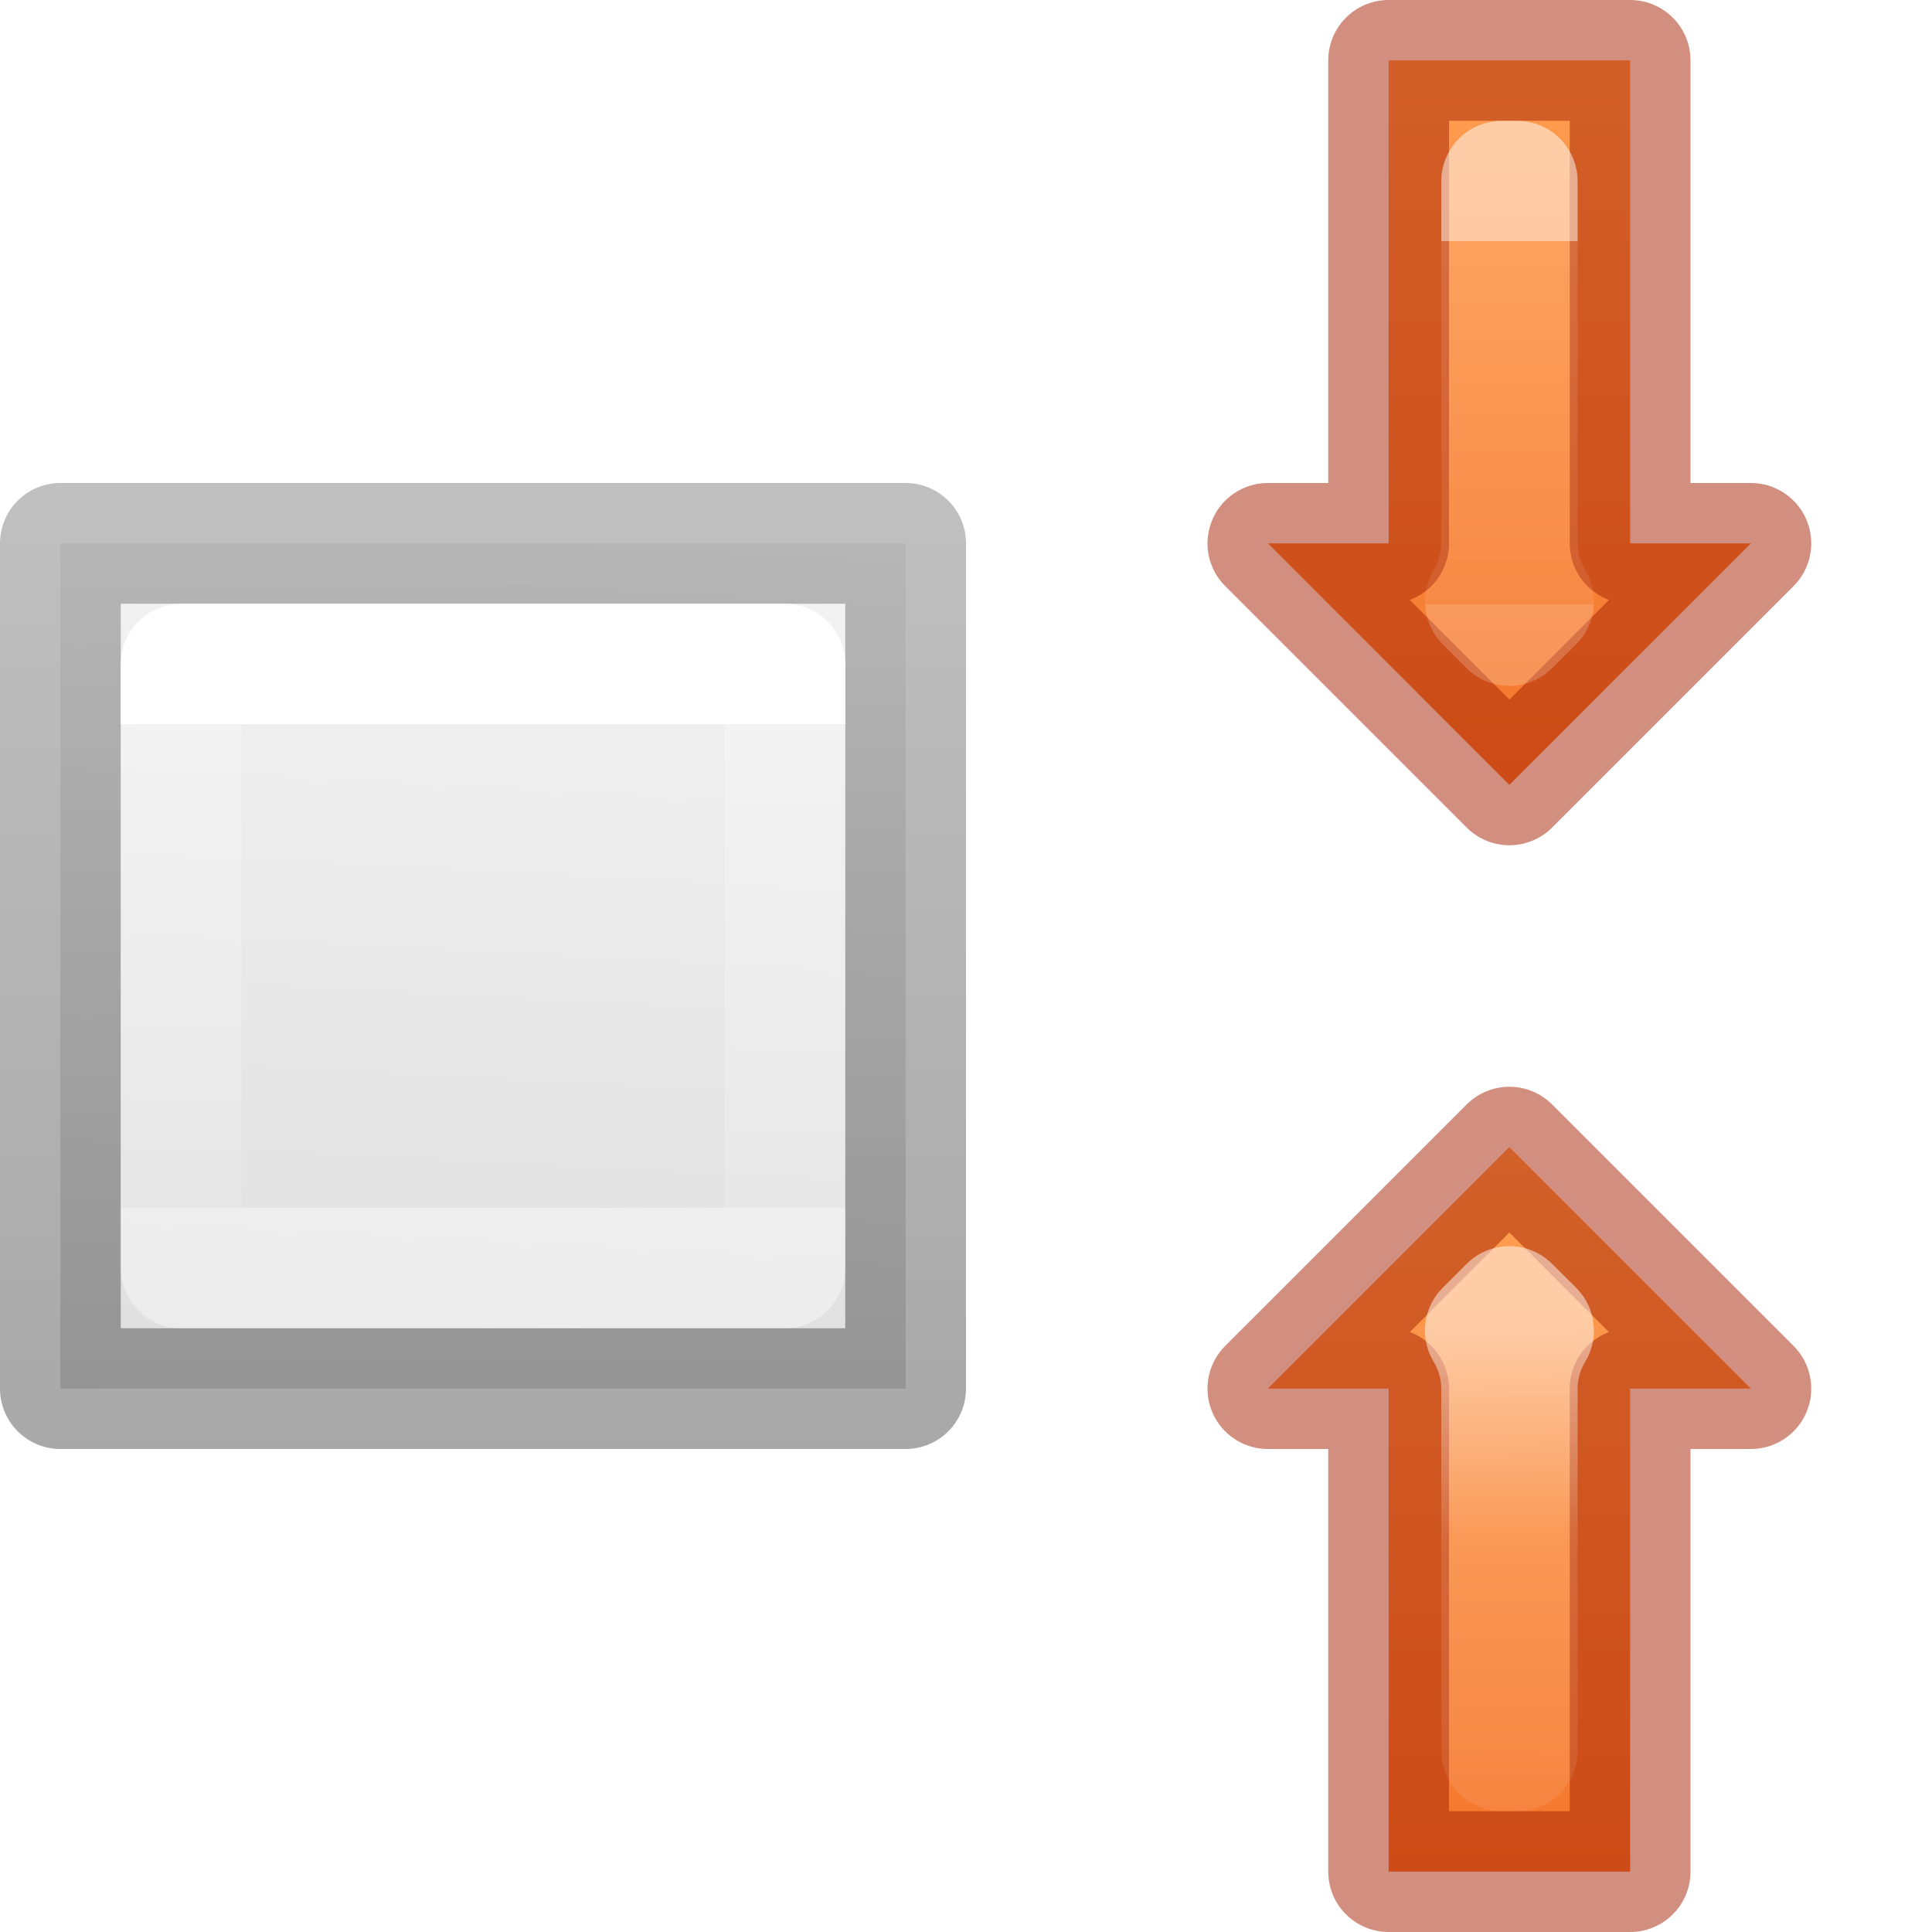
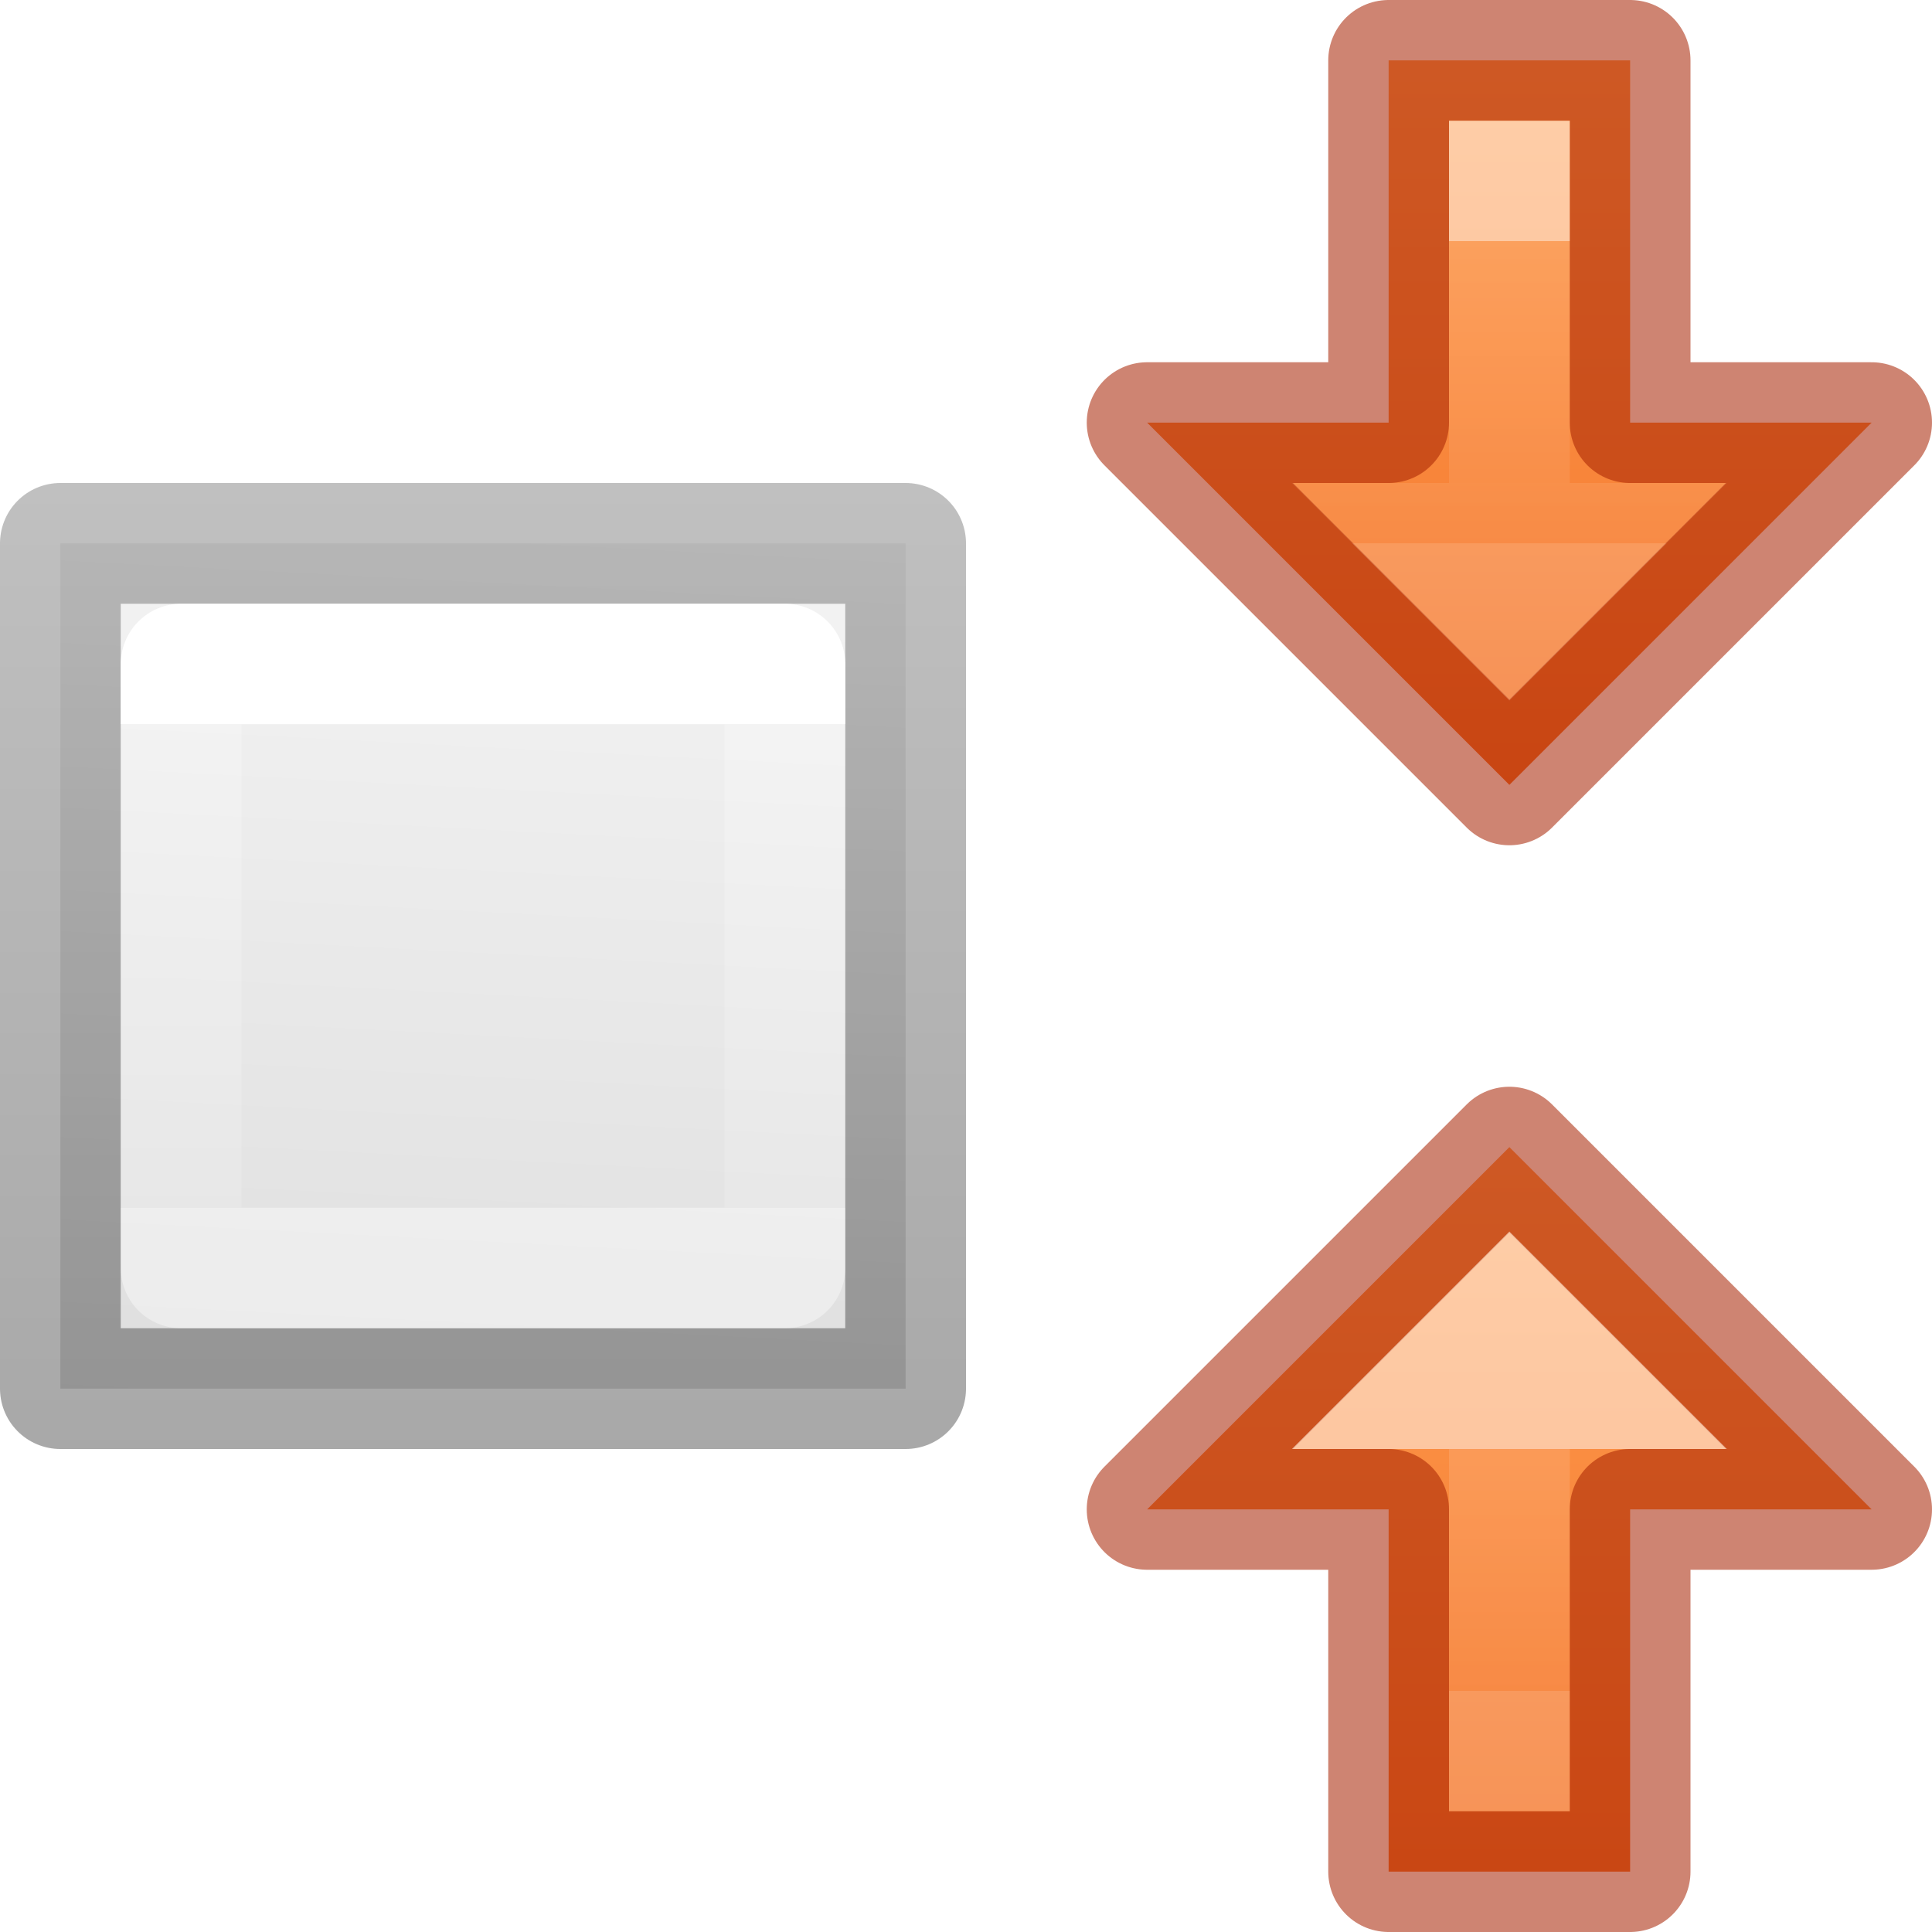
<svg xmlns="http://www.w3.org/2000/svg" xmlns:xlink="http://www.w3.org/1999/xlink" viewBox="0 0 16 16">
-   <linearGradient id="a" gradientUnits="userSpaceOnUse" x1="17.5" x2="11" xlink:href="#b" y1="12.5" y2="12.5" />
-   <linearGradient id="b">
+   <linearGradient id="a" gradientTransform="translate(10.00007)" gradientUnits="userSpaceOnUse" x1="2.5" x2="2.5" y1="1" y2="8">
    <stop offset="0" stop-color="#ffa154" />
    <stop offset="1" stop-color="#f37329" />
  </linearGradient>
-   <linearGradient id="c" gradientUnits="userSpaceOnUse" x1="11" x2="18" xlink:href="#b" y1="12.5" y2="12.5" />
-   <linearGradient id="d">
+   <linearGradient id="b" gradientTransform="translate(10.00007)" gradientUnits="userSpaceOnUse" x1="2.5" x2="2.5" xlink:href="#d" y1="4" y2="6" />
+   <linearGradient id="c">
    <stop offset="0" stop-color="#fff" />
    <stop offset="0" stop-color="#fff" stop-opacity=".235" />
    <stop offset="1" stop-color="#fff" stop-opacity=".157" />
    <stop offset="1" stop-color="#fff" stop-opacity=".392" />
  </linearGradient>
-   <linearGradient id="e" gradientTransform="matrix(0 1 -1 0 16 10)" gradientUnits="userSpaceOnUse" x1="2.5" x2="2.5" xlink:href="#d" y1="3" y2="0" />
-   <linearGradient id="f" gradientTransform="matrix(0 1 -1 0 16 10)" gradientUnits="userSpaceOnUse" x1="2.699" x2="2.756" y1=".02" y2="4">
-     <stop offset="0" stop-color="#fff" />
-     <stop offset=".437" stop-color="#fff" stop-opacity=".235" />
-     <stop offset="1" stop-color="#fff" stop-opacity=".157" />
-     <stop offset="1" stop-color="#fff" stop-opacity=".392" />
-   </linearGradient>
-   <linearGradient id="g" gradientTransform="matrix(.2537859 0 0 .3050187 15.12898 -.685477)" gradientUnits="userSpaceOnUse" x1="-43.852" x2="-12.329" y1="35.032" y2="35.032">
+   <linearGradient id="d" gradientTransform="translate(1)" gradientUnits="userSpaceOnUse" x1="2.5" x2="2.5" xlink:href="#c" y1="2.5" y2="14" />
+   <linearGradient id="e" gradientUnits="userSpaceOnUse" x1="12.5" x2="12.5" xlink:href="#i" y1="4" y2="6" />
+   <linearGradient id="f" gradientTransform="translate(10.00007)" gradientUnits="userSpaceOnUse" x1="2.5" x2="2.5" xlink:href="#a" y1="8" y2="1.5" />
+   <linearGradient id="g" gradientTransform="translate(10.00007)" gradientUnits="userSpaceOnUse" x1="2.5" x2="2.5" xlink:href="#d" y1="6" y2="3.5" />
+   <linearGradient id="h" gradientUnits="userSpaceOnUse" x1="12.5" x2="12.5" xlink:href="#i" y1="6" y2="4" />
+   <linearGradient id="i" xlink:href="#c" />
+   <linearGradient id="j" gradientTransform="matrix(.2537859 0 0 .3050187 15.12898 -.685477)" gradientUnits="userSpaceOnUse" x1="-43.852" x2="-12.329" y1="35.032" y2="35.032">
    <stop offset="0" stop-opacity=".34" />
    <stop offset="1" stop-opacity=".247" />
  </linearGradient>
-   <linearGradient id="h" gradientTransform="matrix(.2857136 0 0 .304197 -20.35713 -8.354442)" gradientUnits="userSpaceOnUse" x1="113.25" x2="83.5" y1="20.889" y2="19.246">
+   <linearGradient id="k" gradientTransform="matrix(.2857136 0 0 .304197 -20.35713 -8.354442)" gradientUnits="userSpaceOnUse" x1="113.25" x2="83.5" y1="20.889" y2="19.246">
    <stop offset="0" stop-color="#f4f4f4" />
    <stop offset="1" stop-color="#dbdbdb" />
  </linearGradient>
-   <linearGradient id="i" gradientTransform="matrix(.2432432 0 0 .3513513 -1.837836 -.432428)" gradientUnits="userSpaceOnUse" x1="48.667" x2="32.222" xlink:href="#d" y1="12.615" y2="12.615" />
+   <linearGradient id="l" gradientTransform="matrix(.2432432 0 0 .3513513 -1.837836 -.432428)" gradientUnits="userSpaceOnUse" x1="48.667" x2="32.222" xlink:href="#i" y1="12.615" y2="12.615" />



- /&amp;amp;amp;amp;gt;<g stroke-linecap="round" stroke-linejoin="round">
+ 
+ /&amp;amp;amp;amp;amp;gt;<g stroke-linecap="round" stroke-linejoin="round">
+     <g transform="translate(0 7.999979)">
+       <path d="m9.5 4.5 3-3 3 3h-2l-0 3h-2l0-3z" fill="url(#a)" stroke="#a62100" stroke-linecap="round" stroke-linejoin="round" stroke-opacity=".553" />
+       <g fill="none" stroke-linejoin="miter">
+         <path d="m12.5 2.906-.594.594h.594.594z" opacity=".5" stroke="url(#b)" stroke-linecap="square" />
+         <path d="m12.5 4v3" opacity=".5" stroke="url(#e)" stroke-linecap="butt" />
+       </g>
+     </g>
    <g transform="matrix(0 -1 1 0 0 16)">
-       <path d="m4.5.5h7v7h-7z" fill="url(#h)" stroke="url(#g)" />
-       <path d="m5.5 1.5h5v5h-5z" fill="none" stroke="url(#i)" />
+       <path d="m4.5.5h7v7h-7z" fill="url(#k)" stroke="url(#j)" />
+       <path d="m5.5 1.5h5v5h-5z" fill="none" stroke="url(#l)" />
    </g>
-     <g transform="matrix(0 -1 1 0 0 27)">
-       <path d="m15.5 10.5 2 2-2 2v-1h-4v-2h4z" fill="url(#a)" stroke="#a62100" stroke-opacity=".502" />
-       <path d="m16.18 12.5-.199-.199c-.145.088-.311.134-.48.135h-3v.129h3c.169.001.335.047.48.135z" fill="none" opacity=".5" stroke="url(#f)" />
-     </g>
-     <g transform="matrix(0 1 1 0 0 -10.99998)">
-       <path d="m15.5 10.5 2 2-2 2v-1h-4v-2h4z" fill="url(#c)" stroke="#a62100" stroke-opacity=".502" />
-       <path d="m16.18 12.5-.199-.199c-.145.088-.311.134-.48.135h-3v.129h3c.169.001.335.047.48.135z" fill="none" opacity=".5" stroke="url(#e)" />
+     <g transform="matrix(1 0 0 -1 0 8.000021)">
+       <path d="m9.5 4.5 3-3 3 3h-2l-0 3h-2l0-3z" fill="url(#f)" stroke="#a62100" stroke-linecap="round" stroke-linejoin="round" stroke-opacity=".553" />
+       <g fill="none" stroke-linejoin="miter">
+         <path d="m12.5 2.906-.594.594h.594.594z" opacity=".5" stroke="url(#g)" stroke-linecap="square" />
+         <path d="m12.5 4v3" opacity=".5" stroke="url(#h)" stroke-linecap="butt" />
+       </g>
    </g>
  </g>
</svg>
